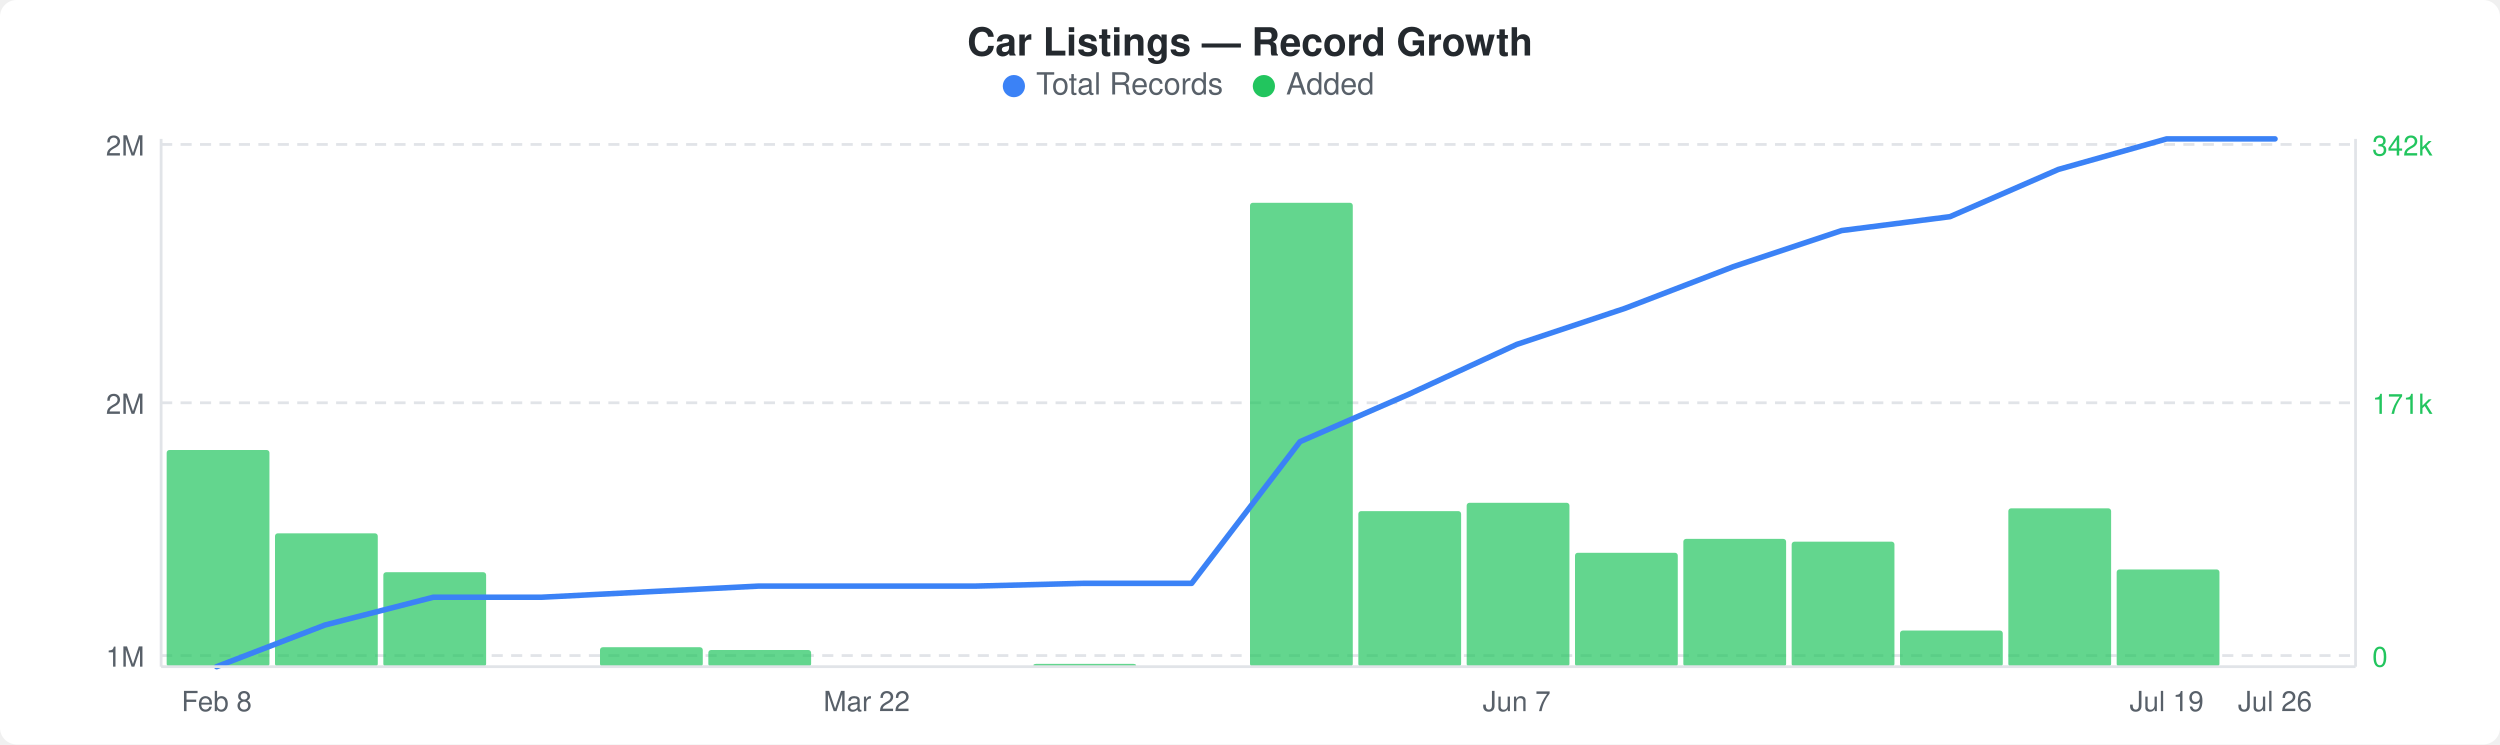
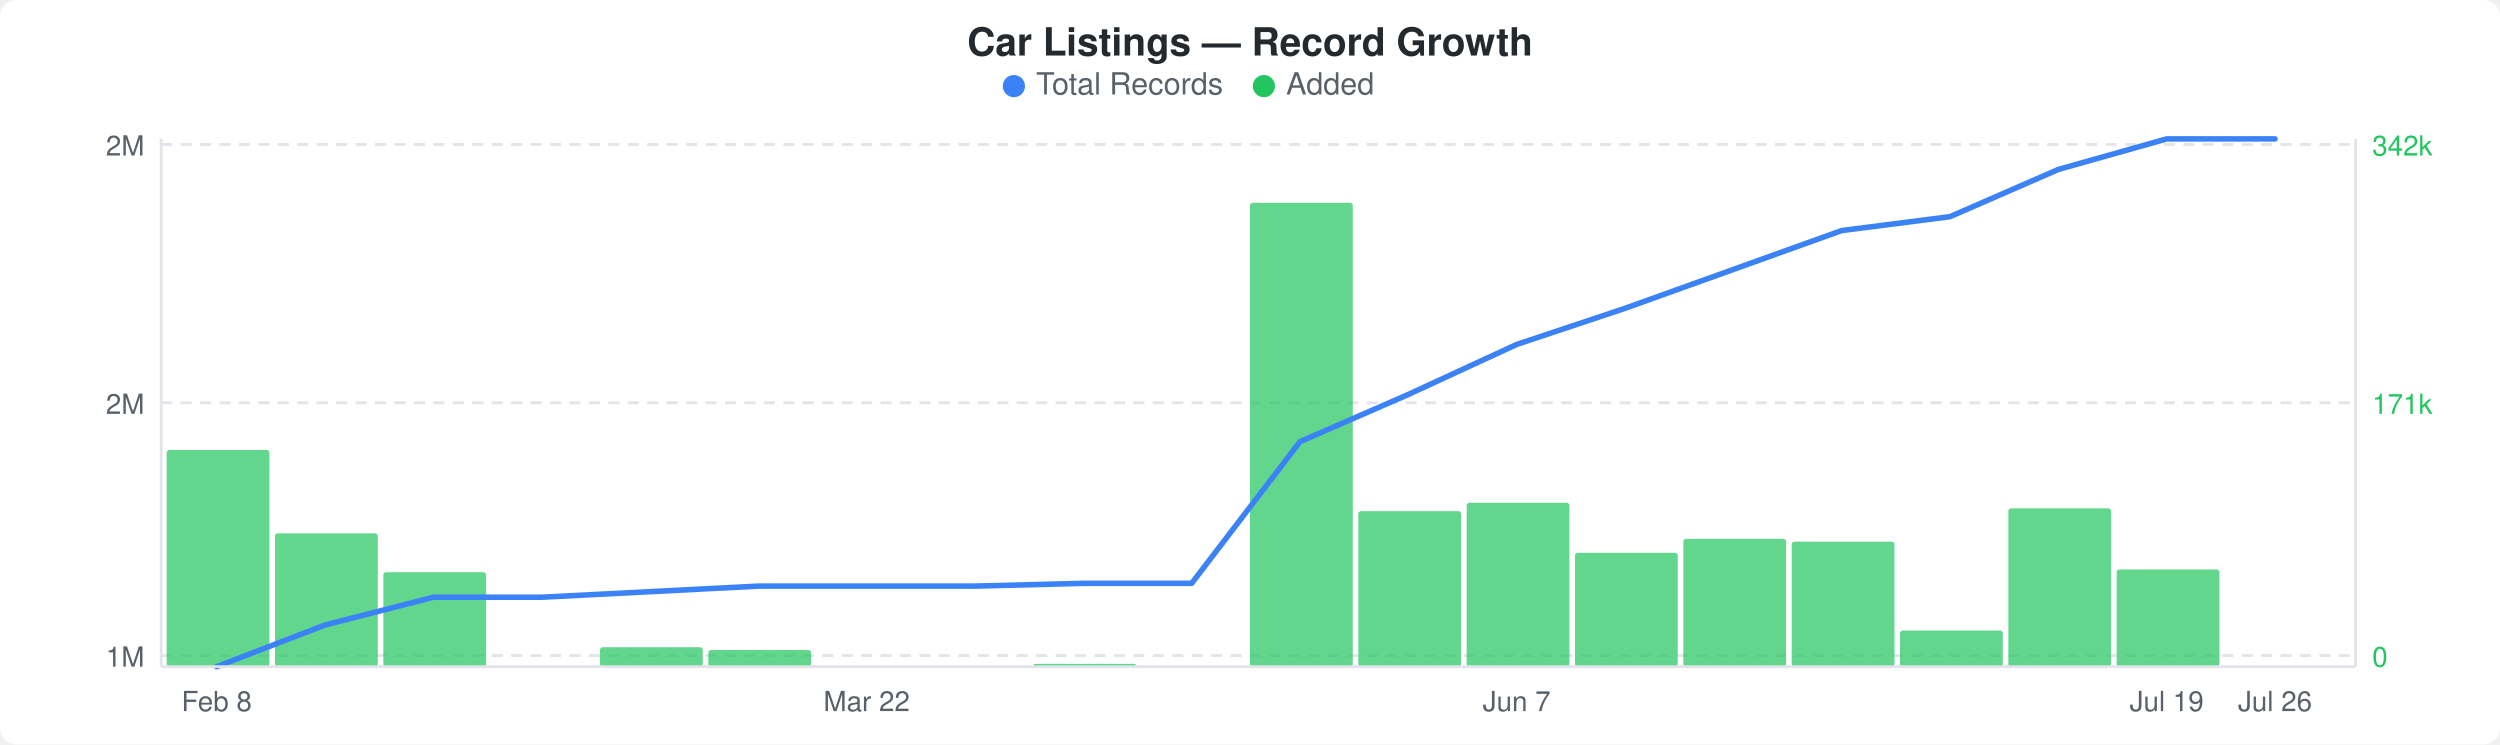
<svg xmlns="http://www.w3.org/2000/svg" width="900" height="268" viewBox="0 0 900 268">
  <rect width="900" height="268" fill="#ffffff" rx="6" ry="6" />
  <text x="450" y="20" text-anchor="middle" font-family="-apple-system, BlinkMacSystemFont, &quot;Segoe UI&quot;, Helvetica, Arial, sans-serif" font-size="14" font-weight="600" fill="#24292e">Car Listings — Record Growth</text>
  <circle cx="365" cy="31" r="4" fill="#3b82f6" />
  <text x="373" y="34" font-family="-apple-system, BlinkMacSystemFont, &quot;Segoe UI&quot;, Helvetica, Arial, sans-serif" font-size="11" fill="#586069">Total Records</text>
  <circle cx="455" cy="31" r="4" fill="#22c55e" />
  <text x="463" y="34" font-family="-apple-system, BlinkMacSystemFont, &quot;Segoe UI&quot;, Helvetica, Arial, sans-serif" font-size="11" fill="#586069">Added</text>
  <line x1="58" y1="52" x2="848" y2="52" stroke="#e1e4e8" stroke-width="1" stroke-dasharray="4,3" />
  <line x1="58" y1="145" x2="848" y2="145" stroke="#e1e4e8" stroke-width="1" stroke-dasharray="4,3" />
  <line x1="58" y1="236" x2="848" y2="236" stroke="#e1e4e8" stroke-width="1" stroke-dasharray="4,3" />
  <rect x="60" y="162" width="37" height="78" rx="1" fill="#22c55eb3" />
  <rect x="99" y="192" width="37" height="48" rx="1" fill="#22c55eb3" />
  <rect x="138" y="206" width="37" height="34" rx="1" fill="#22c55eb3" />
  <rect x="216" y="233" width="37" height="7" rx="1" fill="#22c55eb3" />
  <rect x="255" y="234" width="37" height="6" rx="1" fill="#22c55eb3" />
  <rect x="372" y="239" width="37" height="1" rx="1" fill="#22c55eb3" />
  <rect x="450" y="73" width="37" height="167" rx="1" fill="#22c55eb3" />
  <rect x="489" y="184" width="37" height="56" rx="1" fill="#22c55eb3" />
  <rect x="528" y="181" width="37" height="59" rx="1" fill="#22c55eb3" />
  <rect x="567" y="199" width="37" height="41" rx="1" fill="#22c55eb3" />
  <rect x="606" y="194" width="37" height="46" rx="1" fill="#22c55eb3" />
  <rect x="645" y="195" width="37" height="45" rx="1" fill="#22c55eb3" />
  <rect x="684" y="227" width="37" height="13" rx="1" fill="#22c55eb3" />
  <rect x="723" y="183" width="37" height="57" rx="1" fill="#22c55eb3" />
  <rect x="762" y="205" width="37" height="35" rx="1" fill="#22c55eb3" />
-   <polyline points="78,240 117,225 156,215 195,215 234,213 273,211 312,211 351,211 390,210 429,210 468,159 507,142 546,124 585,111 624,96 663,83 702,78 741,61 780,50 819,50" fill="none" stroke="#3b82f6" stroke-width="2" stroke-linejoin="round" stroke-linecap="round" />
+   <polyline points="78,240 117,225 156,215 195,215 234,213 273,211 312,211 351,211 390,210 429,210 468,159 507,142 546,124 585,111 624,97 663,83 702,78 741,61 780,50 819,50" fill="none" stroke="#3b82f6" stroke-width="2" stroke-linejoin="round" stroke-linecap="round" />
  <text x="52" y="56" text-anchor="end" font-family="-apple-system, BlinkMacSystemFont, &quot;Segoe UI&quot;, Helvetica, Arial, sans-serif" font-size="10" fill="#586069">2M</text>
  <text x="52" y="149" text-anchor="end" font-family="-apple-system, BlinkMacSystemFont, &quot;Segoe UI&quot;, Helvetica, Arial, sans-serif" font-size="10" fill="#586069">2M</text>
  <text x="52" y="240" text-anchor="end" font-family="-apple-system, BlinkMacSystemFont, &quot;Segoe UI&quot;, Helvetica, Arial, sans-serif" font-size="10" fill="#586069">1M</text>
  <text x="854" y="56" text-anchor="start" font-family="-apple-system, BlinkMacSystemFont, &quot;Segoe UI&quot;, Helvetica, Arial, sans-serif" font-size="10" fill="#22c55e">342k</text>
  <text x="854" y="149" text-anchor="start" font-family="-apple-system, BlinkMacSystemFont, &quot;Segoe UI&quot;, Helvetica, Arial, sans-serif" font-size="10" fill="#22c55e">171k</text>
  <text x="854" y="240" text-anchor="start" font-family="-apple-system, BlinkMacSystemFont, &quot;Segoe UI&quot;, Helvetica, Arial, sans-serif" font-size="10" fill="#22c55e">0</text>
  <line x1="58" y1="50" x2="58" y2="240" stroke="#e1e4e8" stroke-width="1" />
  <line x1="58" y1="240" x2="848" y2="240" stroke="#e1e4e8" stroke-width="1" />
  <line x1="848" y1="50" x2="848" y2="240" stroke="#e1e4e8" stroke-width="1" />
  <text x="78" y="256" text-anchor="middle" font-family="-apple-system, BlinkMacSystemFont, &quot;Segoe UI&quot;, Helvetica, Arial, sans-serif" font-size="10" fill="#586069">Feb 8</text>
  <text x="312" y="256" text-anchor="middle" font-family="-apple-system, BlinkMacSystemFont, &quot;Segoe UI&quot;, Helvetica, Arial, sans-serif" font-size="10" fill="#586069">Mar 22</text>
  <text x="546" y="256" text-anchor="middle" font-family="-apple-system, BlinkMacSystemFont, &quot;Segoe UI&quot;, Helvetica, Arial, sans-serif" font-size="10" fill="#586069">Jun 7</text>
  <text x="780" y="256" text-anchor="middle" font-family="-apple-system, BlinkMacSystemFont, &quot;Segoe UI&quot;, Helvetica, Arial, sans-serif" font-size="10" fill="#586069">Jul 19</text>
  <text x="819" y="256" text-anchor="middle" font-family="-apple-system, BlinkMacSystemFont, &quot;Segoe UI&quot;, Helvetica, Arial, sans-serif" font-size="10" fill="#586069">Jul 26</text>
</svg>
